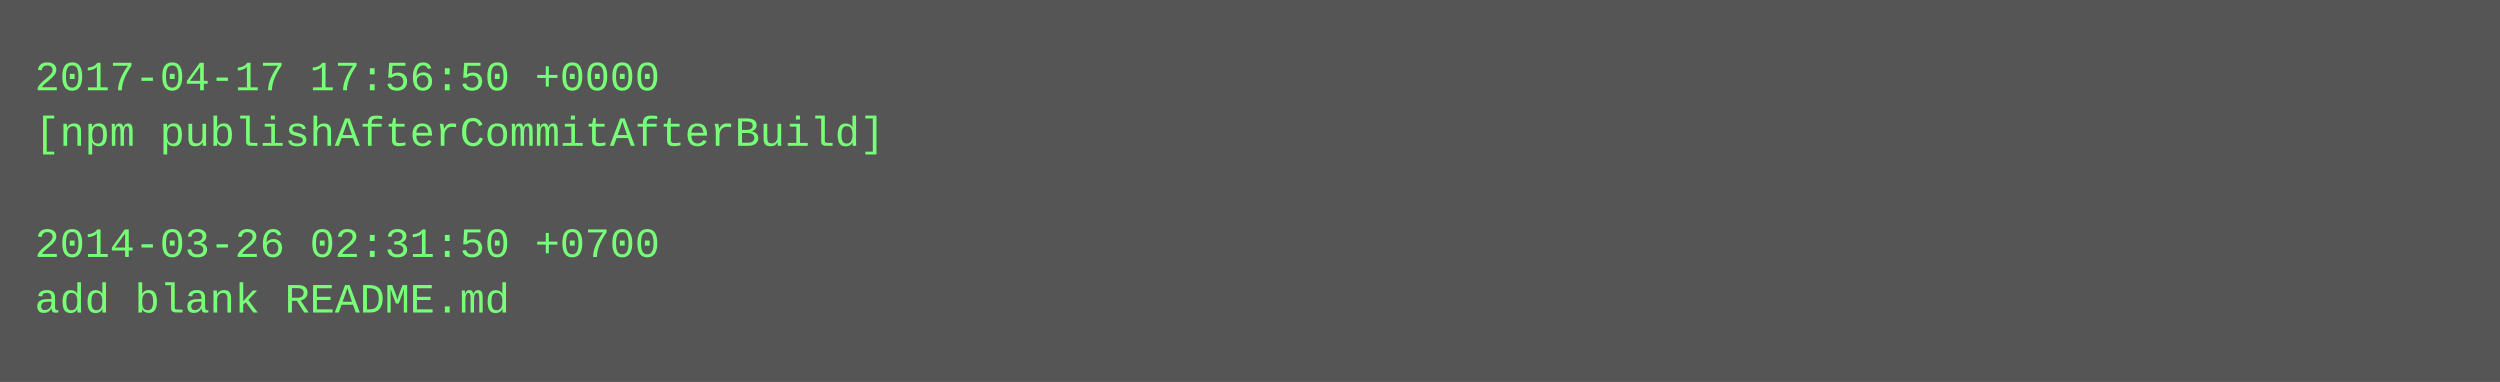
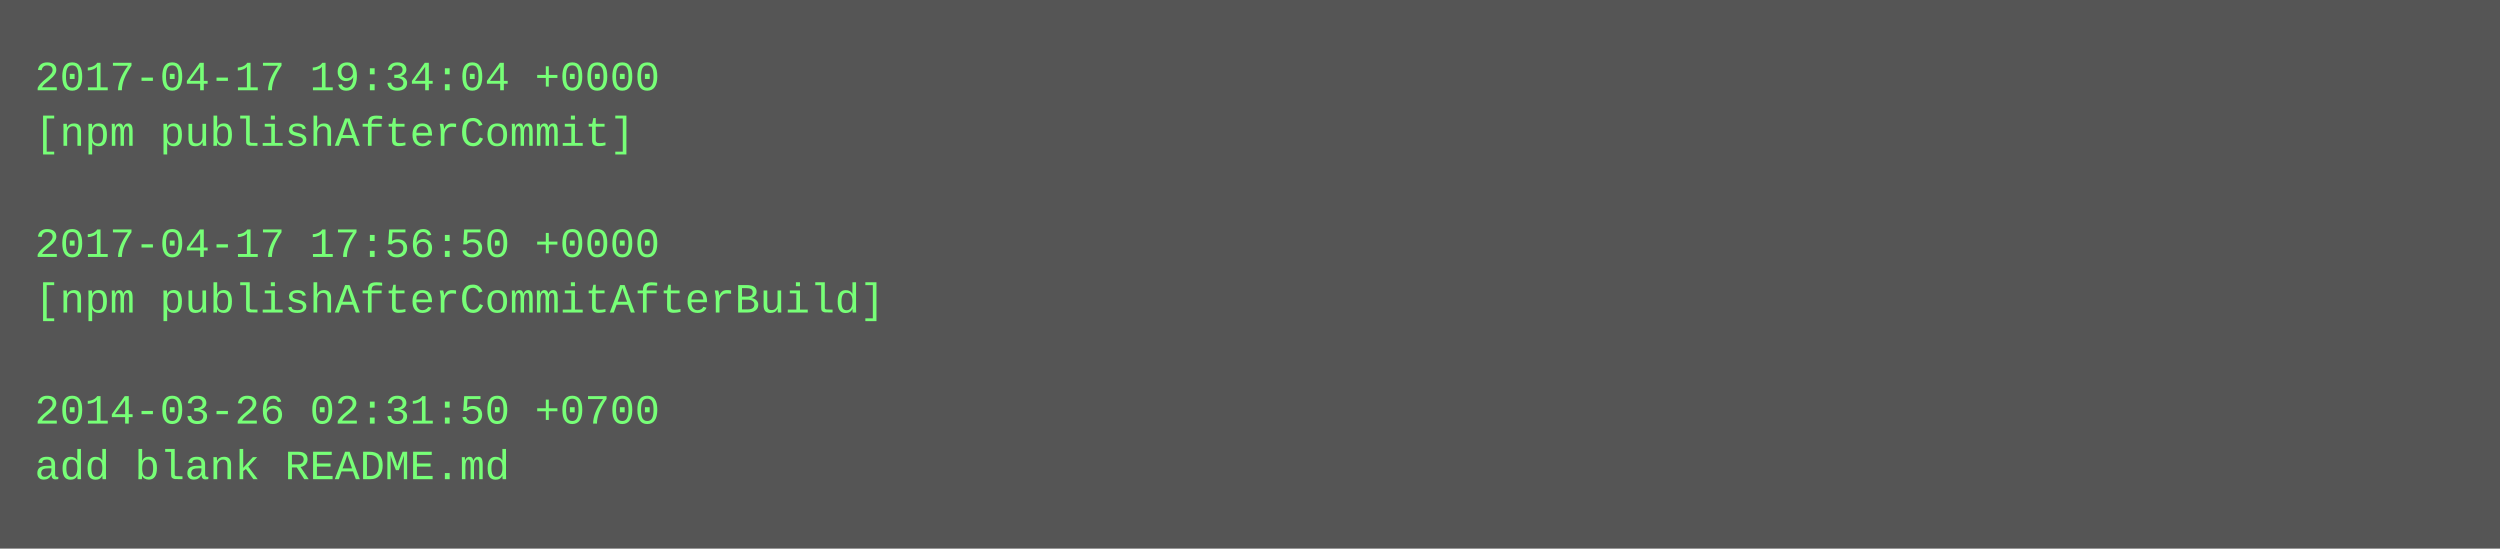
- <svg xmlns="http://www.w3.org/2000/svg" height="110" width="720">
-   <rect height="110" fill="#555" width="720" />
+ <svg xmlns="http://www.w3.org/2000/svg" height="158" width="720">
+   <rect height="158" fill="#555" width="720" />
  <text fill="#7f7" font-family="Courier New" font-size="12" xml:space="preserve">
-     <tspan x="10" y="26">2017-04-17 17:56:50 +0000</tspan>
-     <tspan x="10" y="42">[npm publishAfterCommitAfterBuild]</tspan>
+     <tspan x="10" y="26">2017-04-17 19:34:04 +0000</tspan>
+     <tspan x="10" y="42">[npm publishAfterCommit]</tspan>
    <tspan x="10" y="58" />
-     <tspan x="10" y="74">2014-03-26 02:31:50 +0700</tspan>
-     <tspan x="10" y="90">add blank README.md</tspan>
+     <tspan x="10" y="74">2017-04-17 17:56:50 +0000</tspan>
+     <tspan x="10" y="90">[npm publishAfterCommitAfterBuild]</tspan>
+     <tspan x="10" y="106" />
+     <tspan x="10" y="122">2014-03-26 02:31:50 +0700</tspan>
+     <tspan x="10" y="138">add blank README.md</tspan>
  </text>
</svg>
